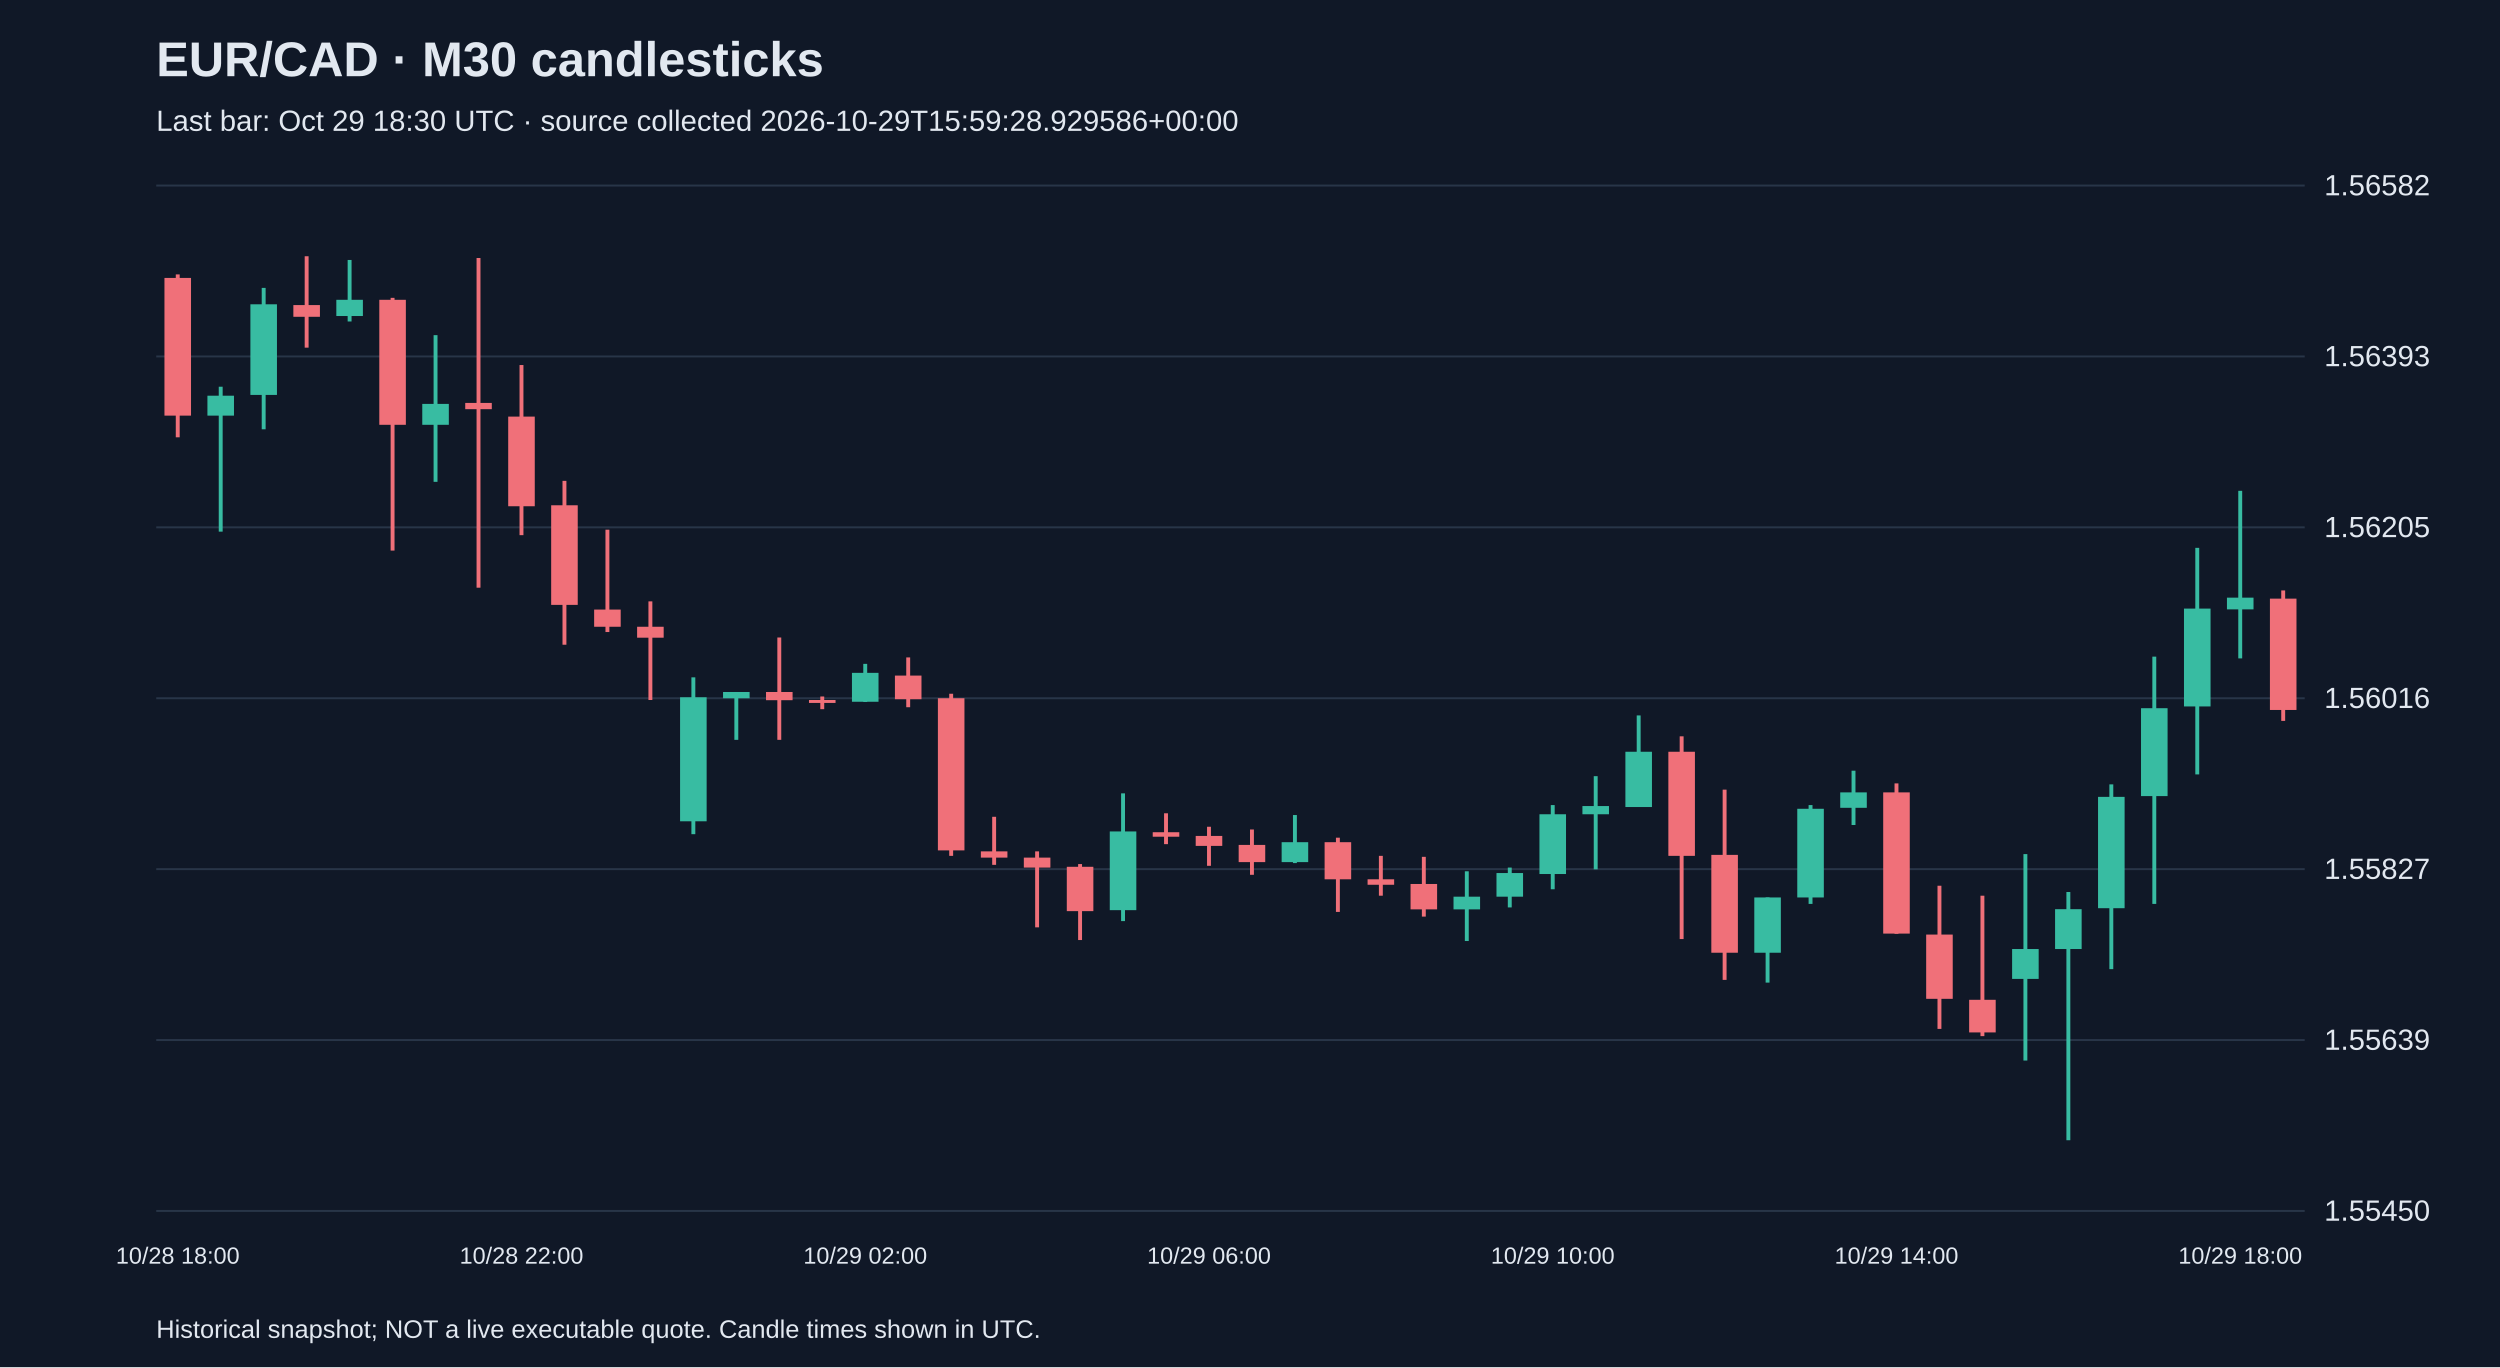
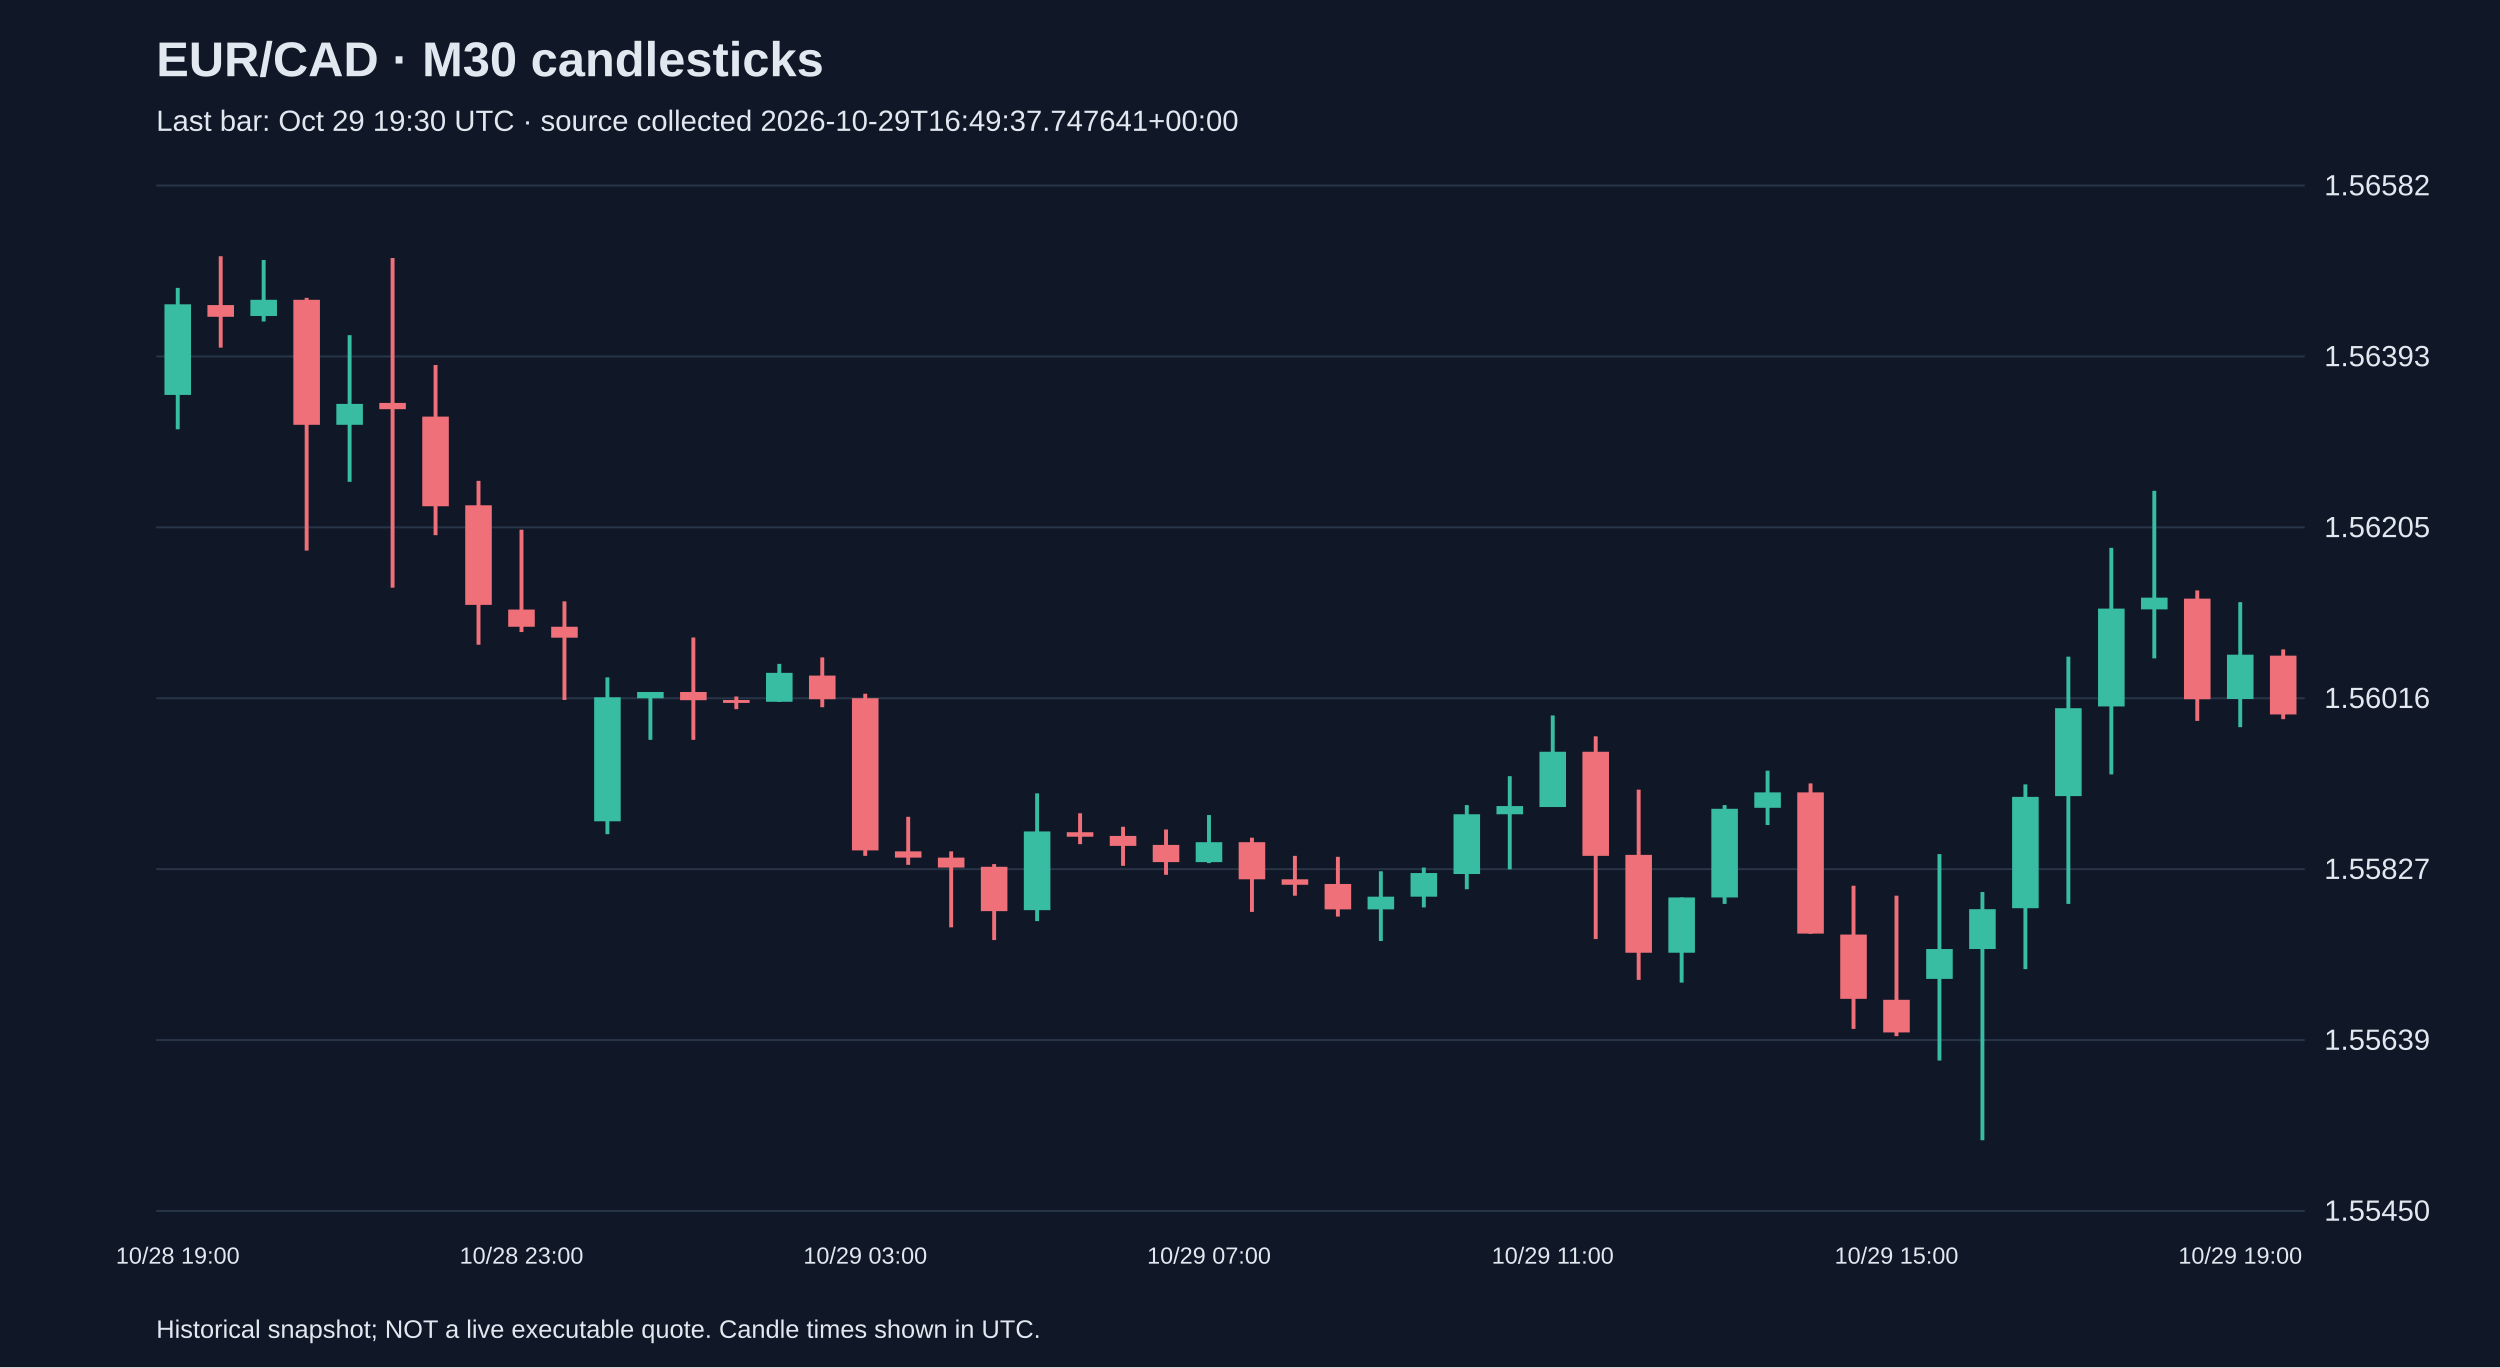
<svg xmlns="http://www.w3.org/2000/svg" viewBox="0 0 1280 700">
  <rect width="100%" height="100%" fill="#101827" />
  <style>text{font-family:Arial,sans-serif;fill:#e2e8f0}</style>
  <text x="80" y="39" font-size="25" font-weight="bold">EUR/CAD · M30 candlesticks</text>
-   <text x="80" y="67" font-size="15" fill="#a6b1c5">Last bar: Oct 29 18:30 UTC · source collected 2026-10-29T15:59:28.929586+00:00</text>
+   <text x="80" y="67" font-size="15" fill="#a6b1c5">Last bar: Oct 29 19:30 UTC · source collected 2026-10-29T16:49:37.747641+00:00</text>
  <line x1="80" y1="620.0" x2="1180" y2="620.0" stroke="#283548" />
  <text x="1190" y="625.0" font-size="15">1.55450</text>
  <line x1="80" y1="532.5" x2="1180" y2="532.5" stroke="#283548" />
  <text x="1190" y="537.5" font-size="15">1.55639</text>
  <line x1="80" y1="445.0" x2="1180" y2="445.0" stroke="#283548" />
  <text x="1190" y="450.0" font-size="15">1.55827</text>
  <line x1="80" y1="357.5" x2="1180" y2="357.5" stroke="#283548" />
  <text x="1190" y="362.5" font-size="15">1.56016</text>
  <line x1="80" y1="270.0" x2="1180" y2="270.0" stroke="#283548" />
  <text x="1190" y="275.0" font-size="15">1.56205</text>
  <line x1="80" y1="182.5" x2="1180" y2="182.5" stroke="#283548" />
  <text x="1190" y="187.5" font-size="15">1.56393</text>
  <line x1="80" y1="95.0" x2="1180" y2="95.0" stroke="#283548" />
  <text x="1190" y="100.0" font-size="15">1.56582</text>
-   <line x1="91.0" y1="140.5" x2="91.0" y2="223.9" stroke="#f07079" stroke-width="2" />
-   <rect x="84.2" y="142.3" width="13.6" height="70.5" fill="#f07079" />
-   <text x="91.0" y="647" text-anchor="middle" font-size="12">10/28 18:00</text>
-   <line x1="113.0" y1="198.0" x2="113.0" y2="272.2" stroke="#38bca2" stroke-width="2" />
-   <rect x="106.2" y="202.6" width="13.6" height="10.2" fill="#38bca2" />
-   <line x1="135.0" y1="147.4" x2="135.0" y2="219.8" stroke="#38bca2" stroke-width="2" />
-   <rect x="128.2" y="155.8" width="13.6" height="46.4" fill="#38bca2" />
-   <line x1="157.0" y1="131.2" x2="157.0" y2="178.0" stroke="#f07079" stroke-width="2" />
-   <rect x="150.2" y="156.2" width="13.6" height="6.0" fill="#f07079" />
-   <line x1="179.0" y1="133.1" x2="179.0" y2="164.6" stroke="#38bca2" stroke-width="2" />
-   <rect x="172.2" y="153.5" width="13.6" height="8.3" fill="#38bca2" />
-   <line x1="201.0" y1="152.5" x2="201.0" y2="281.9" stroke="#f07079" stroke-width="2" />
-   <rect x="194.2" y="153.5" width="13.6" height="64.0" fill="#f07079" />
-   <line x1="223.0" y1="171.6" x2="223.0" y2="246.7" stroke="#38bca2" stroke-width="2" />
-   <rect x="216.2" y="206.8" width="13.6" height="10.7" fill="#38bca2" />
-   <line x1="245.0" y1="132.1" x2="245.0" y2="300.9" stroke="#f07079" stroke-width="2" />
-   <rect x="238.2" y="206.3" width="13.6" height="3.2" fill="#f07079" />
-   <line x1="267.0" y1="186.9" x2="267.0" y2="274.0" stroke="#f07079" stroke-width="2" />
-   <rect x="260.2" y="213.3" width="13.6" height="45.9" fill="#f07079" />
-   <text x="267.0" y="647" text-anchor="middle" font-size="12">10/28 22:00</text>
-   <line x1="289.0" y1="246.2" x2="289.0" y2="330.1" stroke="#f07079" stroke-width="2" />
-   <rect x="282.2" y="258.7" width="13.6" height="51.0" fill="#f07079" />
-   <line x1="311.0" y1="271.2" x2="311.0" y2="323.6" stroke="#f07079" stroke-width="2" />
-   <rect x="304.2" y="312.1" width="13.6" height="8.8" fill="#f07079" />
-   <line x1="333.0" y1="307.9" x2="333.0" y2="358.4" stroke="#f07079" stroke-width="2" />
-   <rect x="326.2" y="320.9" width="13.6" height="5.6" fill="#f07079" />
-   <line x1="355.0" y1="346.8" x2="355.0" y2="427.1" stroke="#38bca2" stroke-width="2" />
-   <rect x="348.2" y="357.0" width="13.6" height="63.5" fill="#38bca2" />
-   <line x1="377.0" y1="354.3" x2="377.0" y2="378.8" stroke="#38bca2" stroke-width="2" />
-   <rect x="370.2" y="354.3" width="13.6" height="3.2" fill="#38bca2" />
-   <line x1="399.0" y1="326.4" x2="399.0" y2="378.8" stroke="#f07079" stroke-width="2" />
-   <rect x="392.2" y="354.3" width="13.6" height="4.2" fill="#f07079" />
-   <line x1="421.0" y1="356.6" x2="421.0" y2="363.1" stroke="#f07079" stroke-width="2" />
-   <rect x="414.2" y="358.4" width="13.6" height="1.5" fill="#f07079" />
-   <line x1="443.0" y1="339.9" x2="443.0" y2="359.4" stroke="#38bca2" stroke-width="2" />
-   <rect x="436.2" y="344.5" width="13.6" height="14.8" fill="#38bca2" />
-   <text x="443.0" y="647" text-anchor="middle" font-size="12">10/29 02:00</text>
-   <line x1="465.0" y1="336.6" x2="465.0" y2="362.1" stroke="#f07079" stroke-width="2" />
-   <rect x="458.2" y="345.9" width="13.6" height="12.1" fill="#f07079" />
-   <line x1="487.0" y1="355.2" x2="487.0" y2="438.2" stroke="#f07079" stroke-width="2" />
-   <rect x="480.2" y="357.5" width="13.6" height="77.9" fill="#f07079" />
-   <line x1="509.0" y1="418.2" x2="509.0" y2="442.8" stroke="#f07079" stroke-width="2" />
-   <rect x="502.2" y="435.9" width="13.6" height="3.2" fill="#f07079" />
-   <line x1="531.0" y1="435.9" x2="531.0" y2="474.8" stroke="#f07079" stroke-width="2" />
-   <rect x="524.2" y="439.1" width="13.6" height="5.1" fill="#f07079" />
-   <line x1="553.0" y1="442.4" x2="553.0" y2="481.3" stroke="#f07079" stroke-width="2" />
-   <rect x="546.2" y="443.8" width="13.6" height="22.7" fill="#f07079" />
-   <line x1="575.0" y1="406.2" x2="575.0" y2="471.6" stroke="#38bca2" stroke-width="2" />
-   <rect x="568.2" y="425.7" width="13.6" height="40.3" fill="#38bca2" />
-   <line x1="597.0" y1="416.4" x2="597.0" y2="432.2" stroke="#f07079" stroke-width="2" />
-   <rect x="590.2" y="426.1" width="13.6" height="2.3" fill="#f07079" />
-   <line x1="619.0" y1="423.3" x2="619.0" y2="443.3" stroke="#f07079" stroke-width="2" />
-   <rect x="612.2" y="428.0" width="13.6" height="5.1" fill="#f07079" />
-   <text x="619.0" y="647" text-anchor="middle" font-size="12">10/29 06:00</text>
-   <line x1="641.0" y1="424.7" x2="641.0" y2="447.9" stroke="#f07079" stroke-width="2" />
-   <rect x="634.2" y="432.6" width="13.6" height="8.8" fill="#f07079" />
-   <line x1="663.0" y1="417.3" x2="663.0" y2="441.9" stroke="#38bca2" stroke-width="2" />
-   <rect x="656.2" y="431.2" width="13.6" height="10.2" fill="#38bca2" />
-   <line x1="685.0" y1="428.9" x2="685.0" y2="466.9" stroke="#f07079" stroke-width="2" />
-   <rect x="678.2" y="431.2" width="13.6" height="19.0" fill="#f07079" />
-   <line x1="707.0" y1="438.2" x2="707.0" y2="458.6" stroke="#f07079" stroke-width="2" />
-   <rect x="700.2" y="450.2" width="13.6" height="2.8" fill="#f07079" />
-   <line x1="729.0" y1="438.7" x2="729.0" y2="469.3" stroke="#f07079" stroke-width="2" />
-   <rect x="722.2" y="452.6" width="13.6" height="13.0" fill="#f07079" />
-   <line x1="751.0" y1="446.1" x2="751.0" y2="481.8" stroke="#38bca2" stroke-width="2" />
-   <rect x="744.2" y="459.1" width="13.6" height="6.5" fill="#38bca2" />
-   <line x1="773.0" y1="444.2" x2="773.0" y2="464.6" stroke="#38bca2" stroke-width="2" />
-   <rect x="766.2" y="447.0" width="13.6" height="12.1" fill="#38bca2" />
-   <line x1="795.0" y1="412.2" x2="795.0" y2="455.3" stroke="#38bca2" stroke-width="2" />
-   <rect x="788.2" y="416.9" width="13.6" height="30.6" fill="#38bca2" />
-   <text x="795.0" y="647" text-anchor="middle" font-size="12">10/29 10:00</text>
-   <line x1="817.0" y1="397.4" x2="817.0" y2="445.1" stroke="#38bca2" stroke-width="2" />
-   <rect x="810.2" y="412.7" width="13.6" height="4.2" fill="#38bca2" />
-   <line x1="839.0" y1="366.3" x2="839.0" y2="413.1" stroke="#38bca2" stroke-width="2" />
-   <rect x="832.2" y="384.9" width="13.6" height="28.3" fill="#38bca2" />
-   <line x1="861.0" y1="377.0" x2="861.0" y2="480.8" stroke="#f07079" stroke-width="2" />
-   <rect x="854.2" y="384.9" width="13.6" height="53.3" fill="#f07079" />
-   <line x1="883.0" y1="404.3" x2="883.0" y2="501.7" stroke="#f07079" stroke-width="2" />
-   <rect x="876.2" y="437.7" width="13.6" height="50.1" fill="#f07079" />
-   <line x1="905.0" y1="459.5" x2="905.0" y2="503.1" stroke="#38bca2" stroke-width="2" />
-   <rect x="898.2" y="459.5" width="13.6" height="28.3" fill="#38bca2" />
-   <line x1="927.0" y1="412.2" x2="927.0" y2="462.8" stroke="#38bca2" stroke-width="2" />
-   <rect x="920.2" y="414.1" width="13.6" height="45.4" fill="#38bca2" />
-   <line x1="949.0" y1="394.6" x2="949.0" y2="422.4" stroke="#38bca2" stroke-width="2" />
-   <rect x="942.2" y="405.7" width="13.6" height="7.9" fill="#38bca2" />
-   <line x1="971.0" y1="401.1" x2="971.0" y2="478.1" stroke="#f07079" stroke-width="2" />
-   <rect x="964.2" y="405.7" width="13.6" height="72.3" fill="#f07079" />
-   <text x="971.0" y="647" text-anchor="middle" font-size="12">10/29 14:00</text>
-   <line x1="993.0" y1="453.5" x2="993.0" y2="526.8" stroke="#f07079" stroke-width="2" />
-   <rect x="986.2" y="478.5" width="13.6" height="32.9" fill="#f07079" />
-   <line x1="1015.0" y1="458.6" x2="1015.0" y2="530.5" stroke="#f07079" stroke-width="2" />
-   <rect x="1008.2" y="511.9" width="13.6" height="16.7" fill="#f07079" />
-   <line x1="1037.0" y1="437.3" x2="1037.0" y2="543.0" stroke="#38bca2" stroke-width="2" />
-   <rect x="1030.2" y="485.9" width="13.6" height="15.3" fill="#38bca2" />
-   <line x1="1059.0" y1="456.7" x2="1059.0" y2="583.8" stroke="#38bca2" stroke-width="2" />
-   <rect x="1052.2" y="465.5" width="13.6" height="20.4" fill="#38bca2" />
-   <line x1="1081.0" y1="401.6" x2="1081.0" y2="496.2" stroke="#38bca2" stroke-width="2" />
-   <rect x="1074.2" y="408.0" width="13.6" height="57.0" fill="#38bca2" />
-   <line x1="1103.0" y1="336.2" x2="1103.0" y2="462.8" stroke="#38bca2" stroke-width="2" />
-   <rect x="1096.2" y="362.6" width="13.6" height="45.0" fill="#38bca2" />
-   <line x1="1125.0" y1="280.5" x2="1125.0" y2="396.5" stroke="#38bca2" stroke-width="2" />
-   <rect x="1118.2" y="311.6" width="13.6" height="50.1" fill="#38bca2" />
-   <line x1="1147.0" y1="251.3" x2="1147.0" y2="337.1" stroke="#38bca2" stroke-width="2" />
-   <rect x="1140.2" y="306.0" width="13.6" height="6.0" fill="#38bca2" />
-   <text x="1147.0" y="647" text-anchor="middle" font-size="12">10/29 18:00</text>
-   <line x1="1169.0" y1="302.3" x2="1169.0" y2="369.1" stroke="#f07079" stroke-width="2" />
-   <rect x="1162.2" y="306.5" width="13.6" height="57.0" fill="#f07079" />
+   <line x1="91.0" y1="147.4" x2="91.0" y2="219.8" stroke="#38bca2" stroke-width="2" />
+   <rect x="84.2" y="155.8" width="13.6" height="46.4" fill="#38bca2" />
+   <text x="91.0" y="647" text-anchor="middle" font-size="12">10/28 19:00</text>
+   <line x1="113.0" y1="131.2" x2="113.0" y2="178.0" stroke="#f07079" stroke-width="2" />
+   <rect x="106.2" y="156.2" width="13.6" height="6.0" fill="#f07079" />
+   <line x1="135.0" y1="133.1" x2="135.0" y2="164.6" stroke="#38bca2" stroke-width="2" />
+   <rect x="128.2" y="153.5" width="13.6" height="8.3" fill="#38bca2" />
+   <line x1="157.0" y1="152.5" x2="157.0" y2="281.9" stroke="#f07079" stroke-width="2" />
+   <rect x="150.2" y="153.5" width="13.6" height="64.0" fill="#f07079" />
+   <line x1="179.0" y1="171.6" x2="179.0" y2="246.7" stroke="#38bca2" stroke-width="2" />
+   <rect x="172.2" y="206.8" width="13.6" height="10.7" fill="#38bca2" />
+   <line x1="201.0" y1="132.1" x2="201.0" y2="300.9" stroke="#f07079" stroke-width="2" />
+   <rect x="194.2" y="206.3" width="13.6" height="3.2" fill="#f07079" />
+   <line x1="223.0" y1="186.9" x2="223.0" y2="274.0" stroke="#f07079" stroke-width="2" />
+   <rect x="216.2" y="213.3" width="13.6" height="45.9" fill="#f07079" />
+   <line x1="245.0" y1="246.2" x2="245.0" y2="330.1" stroke="#f07079" stroke-width="2" />
+   <rect x="238.2" y="258.7" width="13.6" height="51.0" fill="#f07079" />
+   <line x1="267.0" y1="271.2" x2="267.0" y2="323.6" stroke="#f07079" stroke-width="2" />
+   <rect x="260.2" y="312.1" width="13.6" height="8.8" fill="#f07079" />
+   <text x="267.0" y="647" text-anchor="middle" font-size="12">10/28 23:00</text>
+   <line x1="289.0" y1="307.9" x2="289.0" y2="358.4" stroke="#f07079" stroke-width="2" />
+   <rect x="282.2" y="320.9" width="13.6" height="5.6" fill="#f07079" />
+   <line x1="311.0" y1="346.8" x2="311.0" y2="427.1" stroke="#38bca2" stroke-width="2" />
+   <rect x="304.2" y="357.0" width="13.6" height="63.5" fill="#38bca2" />
+   <line x1="333.0" y1="354.3" x2="333.0" y2="378.8" stroke="#38bca2" stroke-width="2" />
+   <rect x="326.2" y="354.3" width="13.6" height="3.2" fill="#38bca2" />
+   <line x1="355.0" y1="326.4" x2="355.0" y2="378.8" stroke="#f07079" stroke-width="2" />
+   <rect x="348.2" y="354.3" width="13.6" height="4.2" fill="#f07079" />
+   <line x1="377.0" y1="356.6" x2="377.0" y2="363.1" stroke="#f07079" stroke-width="2" />
+   <rect x="370.2" y="358.4" width="13.6" height="1.5" fill="#f07079" />
+   <line x1="399.0" y1="339.9" x2="399.0" y2="359.4" stroke="#38bca2" stroke-width="2" />
+   <rect x="392.2" y="344.5" width="13.6" height="14.8" fill="#38bca2" />
+   <line x1="421.0" y1="336.6" x2="421.0" y2="362.1" stroke="#f07079" stroke-width="2" />
+   <rect x="414.2" y="345.9" width="13.6" height="12.1" fill="#f07079" />
+   <line x1="443.0" y1="355.2" x2="443.0" y2="438.2" stroke="#f07079" stroke-width="2" />
+   <rect x="436.2" y="357.5" width="13.6" height="77.9" fill="#f07079" />
+   <text x="443.0" y="647" text-anchor="middle" font-size="12">10/29 03:00</text>
+   <line x1="465.0" y1="418.2" x2="465.0" y2="442.8" stroke="#f07079" stroke-width="2" />
+   <rect x="458.2" y="435.9" width="13.6" height="3.2" fill="#f07079" />
+   <line x1="487.0" y1="435.9" x2="487.0" y2="474.8" stroke="#f07079" stroke-width="2" />
+   <rect x="480.2" y="439.1" width="13.6" height="5.1" fill="#f07079" />
+   <line x1="509.0" y1="442.4" x2="509.0" y2="481.3" stroke="#f07079" stroke-width="2" />
+   <rect x="502.2" y="443.8" width="13.6" height="22.7" fill="#f07079" />
+   <line x1="531.0" y1="406.2" x2="531.0" y2="471.6" stroke="#38bca2" stroke-width="2" />
+   <rect x="524.2" y="425.7" width="13.6" height="40.3" fill="#38bca2" />
+   <line x1="553.0" y1="416.4" x2="553.0" y2="432.2" stroke="#f07079" stroke-width="2" />
+   <rect x="546.2" y="426.1" width="13.6" height="2.3" fill="#f07079" />
+   <line x1="575.0" y1="423.3" x2="575.0" y2="443.3" stroke="#f07079" stroke-width="2" />
+   <rect x="568.2" y="428.0" width="13.6" height="5.1" fill="#f07079" />
+   <line x1="597.0" y1="424.7" x2="597.0" y2="447.9" stroke="#f07079" stroke-width="2" />
+   <rect x="590.2" y="432.6" width="13.6" height="8.8" fill="#f07079" />
+   <line x1="619.0" y1="417.3" x2="619.0" y2="441.9" stroke="#38bca2" stroke-width="2" />
+   <rect x="612.2" y="431.2" width="13.6" height="10.2" fill="#38bca2" />
+   <text x="619.0" y="647" text-anchor="middle" font-size="12">10/29 07:00</text>
+   <line x1="641.0" y1="428.9" x2="641.0" y2="466.9" stroke="#f07079" stroke-width="2" />
+   <rect x="634.2" y="431.2" width="13.6" height="19.0" fill="#f07079" />
+   <line x1="663.0" y1="438.2" x2="663.0" y2="458.6" stroke="#f07079" stroke-width="2" />
+   <rect x="656.2" y="450.2" width="13.6" height="2.8" fill="#f07079" />
+   <line x1="685.0" y1="438.7" x2="685.0" y2="469.3" stroke="#f07079" stroke-width="2" />
+   <rect x="678.2" y="452.6" width="13.6" height="13.0" fill="#f07079" />
+   <line x1="707.0" y1="446.1" x2="707.0" y2="481.8" stroke="#38bca2" stroke-width="2" />
+   <rect x="700.2" y="459.1" width="13.6" height="6.5" fill="#38bca2" />
+   <line x1="729.0" y1="444.2" x2="729.0" y2="464.6" stroke="#38bca2" stroke-width="2" />
+   <rect x="722.2" y="447.0" width="13.6" height="12.1" fill="#38bca2" />
+   <line x1="751.0" y1="412.2" x2="751.0" y2="455.3" stroke="#38bca2" stroke-width="2" />
+   <rect x="744.2" y="416.9" width="13.6" height="30.6" fill="#38bca2" />
+   <line x1="773.0" y1="397.4" x2="773.0" y2="445.1" stroke="#38bca2" stroke-width="2" />
+   <rect x="766.2" y="412.7" width="13.6" height="4.2" fill="#38bca2" />
+   <line x1="795.0" y1="366.3" x2="795.0" y2="413.1" stroke="#38bca2" stroke-width="2" />
+   <rect x="788.2" y="384.9" width="13.6" height="28.3" fill="#38bca2" />
+   <text x="795.0" y="647" text-anchor="middle" font-size="12">10/29 11:00</text>
+   <line x1="817.0" y1="377.0" x2="817.0" y2="480.8" stroke="#f07079" stroke-width="2" />
+   <rect x="810.2" y="384.9" width="13.6" height="53.3" fill="#f07079" />
+   <line x1="839.0" y1="404.3" x2="839.0" y2="501.7" stroke="#f07079" stroke-width="2" />
+   <rect x="832.2" y="437.7" width="13.6" height="50.1" fill="#f07079" />
+   <line x1="861.0" y1="459.5" x2="861.0" y2="503.1" stroke="#38bca2" stroke-width="2" />
+   <rect x="854.2" y="459.5" width="13.6" height="28.3" fill="#38bca2" />
+   <line x1="883.0" y1="412.2" x2="883.0" y2="462.8" stroke="#38bca2" stroke-width="2" />
+   <rect x="876.2" y="414.1" width="13.6" height="45.4" fill="#38bca2" />
+   <line x1="905.0" y1="394.6" x2="905.0" y2="422.4" stroke="#38bca2" stroke-width="2" />
+   <rect x="898.2" y="405.7" width="13.6" height="7.9" fill="#38bca2" />
+   <line x1="927.0" y1="401.1" x2="927.0" y2="478.1" stroke="#f07079" stroke-width="2" />
+   <rect x="920.2" y="405.7" width="13.6" height="72.3" fill="#f07079" />
+   <line x1="949.0" y1="453.5" x2="949.0" y2="526.8" stroke="#f07079" stroke-width="2" />
+   <rect x="942.2" y="478.5" width="13.6" height="32.9" fill="#f07079" />
+   <line x1="971.0" y1="458.6" x2="971.0" y2="530.5" stroke="#f07079" stroke-width="2" />
+   <rect x="964.2" y="511.9" width="13.6" height="16.7" fill="#f07079" />
+   <text x="971.0" y="647" text-anchor="middle" font-size="12">10/29 15:00</text>
+   <line x1="993.0" y1="437.3" x2="993.0" y2="543.0" stroke="#38bca2" stroke-width="2" />
+   <rect x="986.2" y="485.9" width="13.6" height="15.3" fill="#38bca2" />
+   <line x1="1015.0" y1="456.7" x2="1015.0" y2="583.8" stroke="#38bca2" stroke-width="2" />
+   <rect x="1008.2" y="465.5" width="13.6" height="20.4" fill="#38bca2" />
+   <line x1="1037.0" y1="401.6" x2="1037.0" y2="496.2" stroke="#38bca2" stroke-width="2" />
+   <rect x="1030.2" y="408.0" width="13.6" height="57.0" fill="#38bca2" />
+   <line x1="1059.0" y1="336.2" x2="1059.0" y2="462.8" stroke="#38bca2" stroke-width="2" />
+   <rect x="1052.2" y="362.6" width="13.6" height="45.0" fill="#38bca2" />
+   <line x1="1081.0" y1="280.5" x2="1081.0" y2="396.5" stroke="#38bca2" stroke-width="2" />
+   <rect x="1074.2" y="311.6" width="13.6" height="50.1" fill="#38bca2" />
+   <line x1="1103.0" y1="251.3" x2="1103.0" y2="337.1" stroke="#38bca2" stroke-width="2" />
+   <rect x="1096.2" y="306.0" width="13.6" height="6.0" fill="#38bca2" />
+   <line x1="1125.0" y1="302.3" x2="1125.0" y2="369.1" stroke="#f07079" stroke-width="2" />
+   <rect x="1118.2" y="306.5" width="13.6" height="51.5" fill="#f07079" />
+   <line x1="1147.0" y1="308.3" x2="1147.0" y2="372.3" stroke="#38bca2" stroke-width="2" />
+   <rect x="1140.2" y="335.2" width="13.6" height="22.7" fill="#38bca2" />
+   <text x="1147.0" y="647" text-anchor="middle" font-size="12">10/29 19:00</text>
+   <line x1="1169.0" y1="332.5" x2="1169.0" y2="368.2" stroke="#f07079" stroke-width="2" />
+   <rect x="1162.2" y="335.7" width="13.6" height="30.1" fill="#f07079" />
  <text x="80" y="685" font-size="13">Historical snapshot; NOT a live executable quote. Candle times shown in UTC.</text>
</svg>
